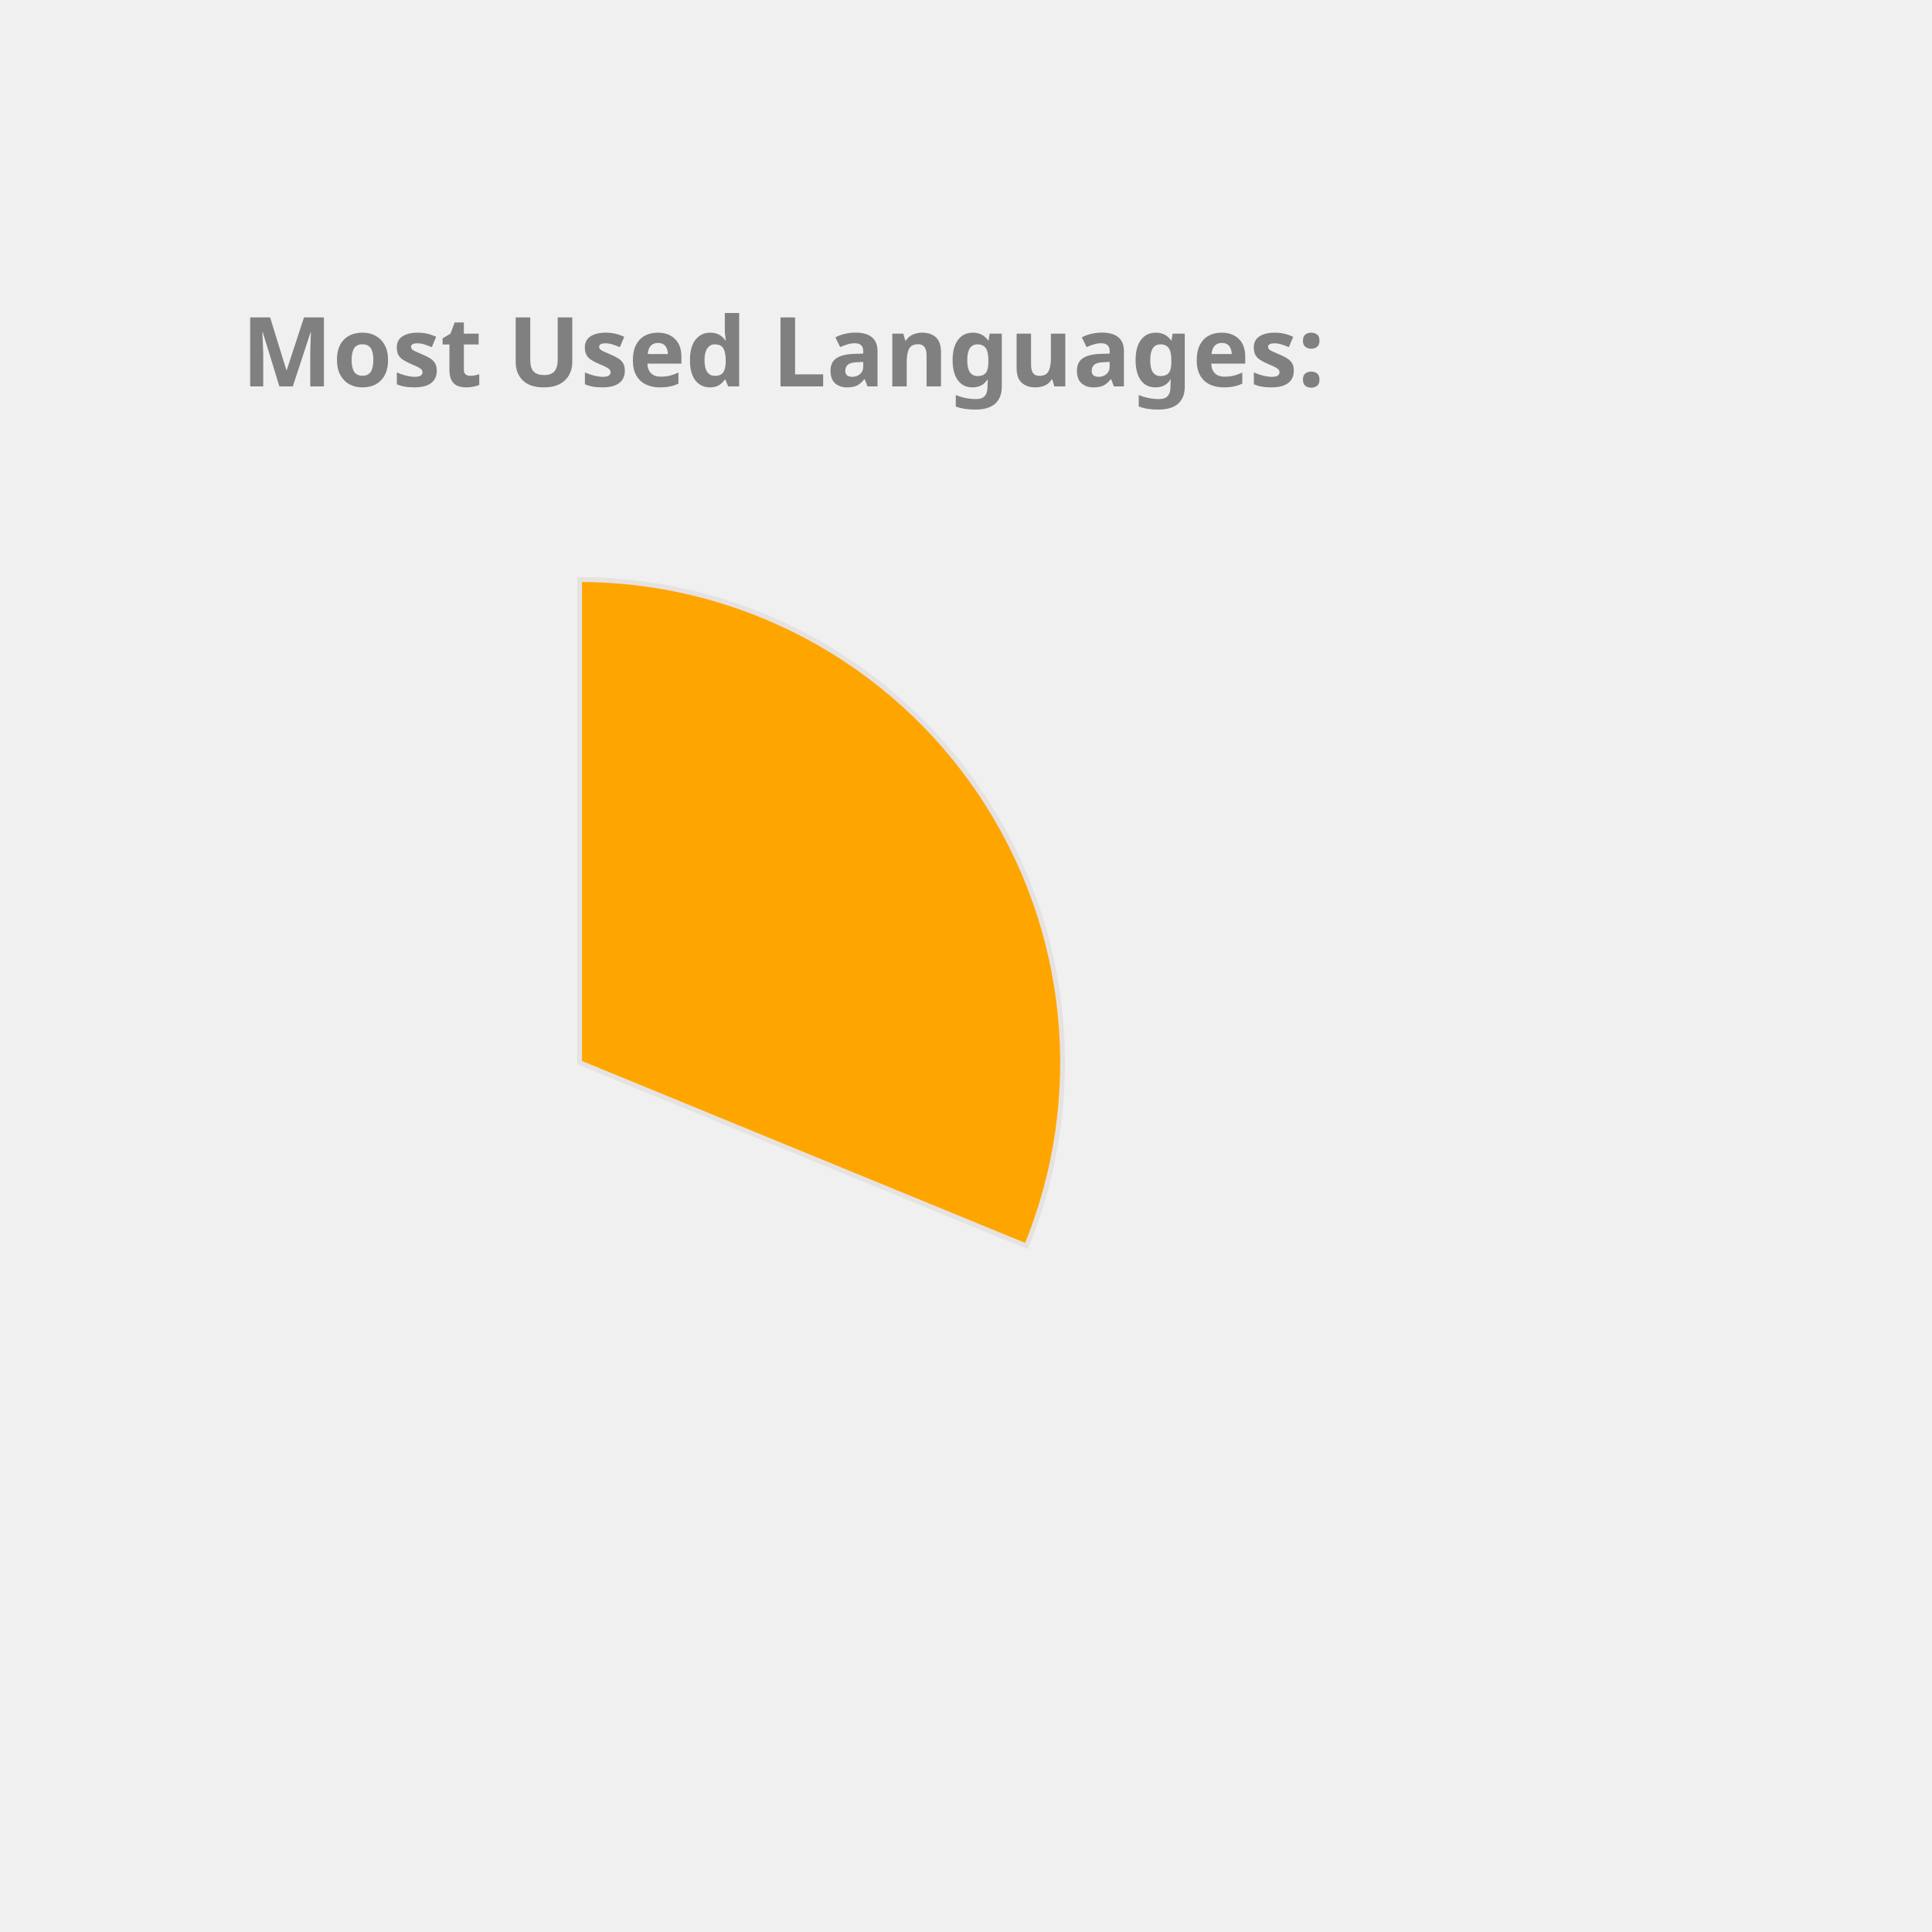
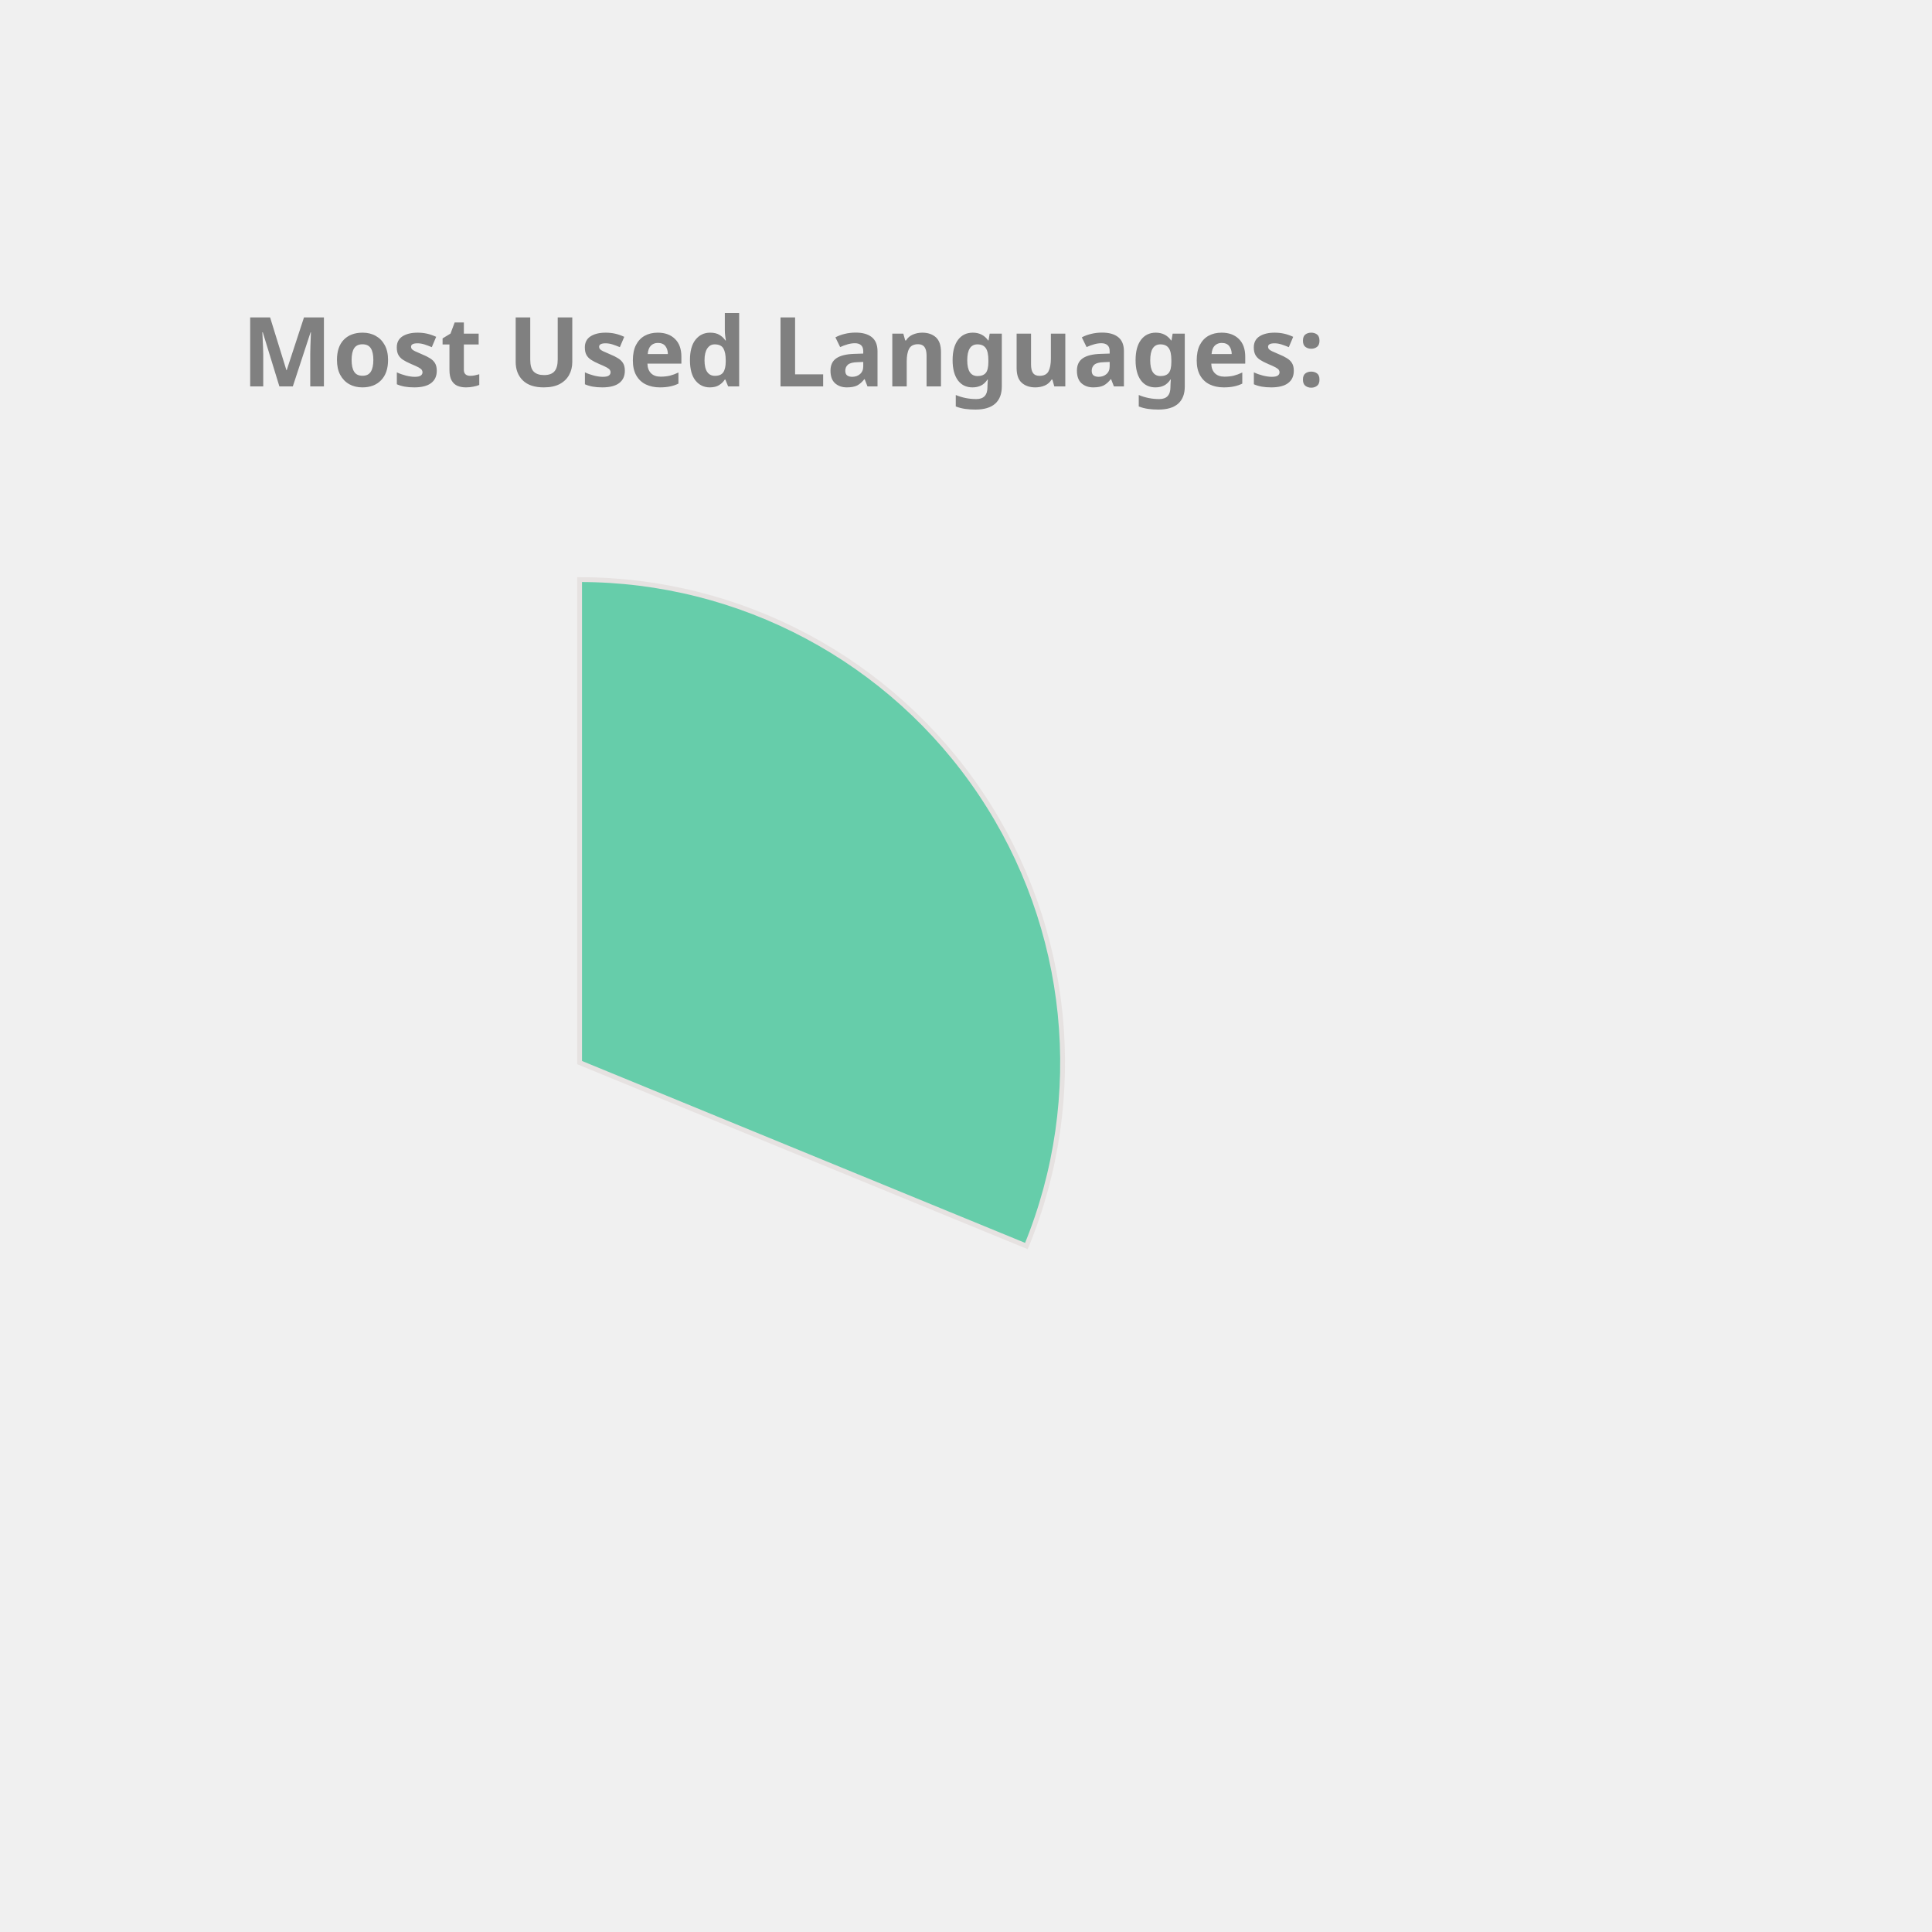
<svg xmlns="http://www.w3.org/2000/svg" height="350px" width="350px" viewBox="0 0 400 400">
  <style> 
        .label {
                font: bold 20px sans-serif;
                color: #404040;
                -webkit-text-stroke: 1px white;
        }

        path {
                stroke: #E6E2E1;
                stroke-width: 1px;
                transform: translate(60px, 100px);
        }

        .path_1 {
                animation: fadeIn 5s linear forwards;
        }

        .path_2 {
                transform: scale(0);
                animation: fadeIn 5s linear forwards 5s;
        }


        
        .path_3 {
                transform: scale(0);
                animation: fadeIn 5s linear forwards 10s;
        }


        .path_4 {
                transform: scale(0);
                animation: fadeIn 5s linear forwards 15s;
        }

        .path_5 {
                transform: scale(0);
                animation: fadeIn 5s linear forwards 20s;
        }

        .path_6 {
                transform: scale(0);
                animation: fadeIn 5s linear forwards 25s;
        }

        .path_7 {
                transform: scale(0);
                animation: fadeIn 5s linear forwards 30s;
        }

        .path_8 {
                transform: scale(0);
                animation: fadeIn 5s linear forwards 35s;
        }

        .path_9 {
                transform: scale(0);
                animation: fadeIn 5s linear forwards 40s;
        }

        .path_10 {
                transform: scale(0);
                animation: fadeIn 5s linear forwards 45s;
        }

        @keyframes fadeIn {
                0% {                        
                        transform: translate(250px, 300px) rotate(0deg) scale(0);
                        
                }
                50% {
                        transform: translate(150px, 220px) rotate(180deg) scale(0.5);
                        
                }
                
                100% {
                        transform: translate(60px, 120px) rotate(360deg) scale(1);
                        
                }
        }
        .txt_1 {
                opacity: 0;
                animation: txtShow 5s linear forwards 0s;
        }

        .txt_2 {
                opacity: 0;
                animation: txtShow 5s linear forwards 5s;
        }

        .txt_3 {
                opacity: 0;
                animation: txtShow 5s linear forwards 10s;
        }

        .txt_4 {
                opacity: 0;
                animation: txtShow 5s linear forwards 15s;
        }

        .txt_5 {
                opacity: 0;
                animation: txtShow 5s linear forwards 20s;
        }

        .txt_6 {
                opacity: 0;
                animation: txtShow 5s linear forwards 25s;
        }

        .txt_7 {
                opacity: 0;
                animation: txtShow 5s linear forwards 30s;
        }

        .txt_8 {
                opacity: 0;
                animation: txtShow 5s linear forwards 35s;
        }

        .txt_9 {
                opacity: 0;
                animation: txtShow 5s linear forwards 40s;
        }

        .txt_10 {
                opacity: 0;
                animation: txtShow 5s linear forwards 45s;
        }

        @keyframes txtShow {
                0% {                        
                        opacity: 0;
                        transform: translate(0px, 0px) scale(0);
                }
                100% {
                        opacity: 1;
                        transform: translate(0px, 0px) scale(1);
                        
                }
        }
</style>
-   <path class="path_1" d="M 60,120 L 60,20 A 100,100 0 0 1 152.508,157.978 Z" fill="Orange" stroke="#fff" stroke-width="2" />
-   <text class="txt_1" x="260" y="150" fill="Orange" stroke="Orange" stroke-width="1">Java</text>
-   <path class="path_2" d="M 60,120 L 152.508,157.978 A 100,100 0 0 1 -0.293,199.779 Z" fill="Tan" stroke="#fff" stroke-width="2" />
-   <text class="txt_2" x="260" y="170" fill="Tan" stroke="Tan" stroke-width="1">TypeScript</text>
-   <path class="path_3" d="M 60,120 L -0.293,199.779 A 100,100 0 0 1 -37.31,96.961 Z" fill="RosyBrown" stroke="#fff" stroke-width="2" />
-   <text class="txt_3" x="260" y="190" fill="RosyBrown" stroke="RosyBrown" stroke-width="1">JavaScript</text>
-   <path class="path_4" d="M 60,120 L -37.31,96.961 A 100,100 0 0 1 -27.326,71.275 Z" fill="Tomato" stroke="#fff" stroke-width="2" />
-   <text class="txt_4" x="260" y="210" fill="Tomato" stroke="Tomato" stroke-width="1">HTML</text>
-   <path class="path_5" d="M 60,120 L -27.326,71.275 A 100,100 0 0 1 -12.897,51.545 Z" fill="Coral" stroke="#fff" stroke-width="2" />
-   <text class="txt_5" x="260" y="230" fill="Coral" stroke="Coral" stroke-width="1">CSS</text>
-   <path class="path_6" d="M 60,120 L -12.897,51.545 A 100,100 0 0 1 2.757,38.005 Z" fill="MediumAquaMarine" stroke="#fff" stroke-width="2" />
-   <text class="txt_6" x="260" y="250" fill="MediumAquaMarine" stroke="MediumAquaMarine" stroke-width="1">Sass</text>
-   <path class="path_7" d="M 60,120 L 2.757,38.005 A 100,100 0 0 1 18.562,28.989 Z" fill="Chocolate" stroke="#fff" stroke-width="2" />
-   <text class="txt_7" x="260" y="270" fill="Chocolate" stroke="Chocolate" stroke-width="1">MATLAB</text>
-   <path class="path_8" d="M 60,120 L 18.562,28.989 A 100,100 0 0 1 27.906,25.29 Z" fill="Gold" stroke="#fff" stroke-width="2" />
-   <text class="txt_8" x="260" y="290" fill="Gold" stroke="Gold" stroke-width="1">C++</text>
-   <path class="path_9" d="M 60,120 L 27.906,25.29 A 100,100 0 0 1 35.131,23.142 Z" fill="Orchid" stroke="#fff" stroke-width="2" />
-   <text class="txt_9" x="260" y="310" fill="Orchid" stroke="Orchid" stroke-width="1">Python</text>
-   <path class="path_10" d="M 60,120 L 35.131,23.142 A 100,100 0 0 1 42.498,21.544 Z" fill="Crimson" stroke="#fff" stroke-width="2" />
-   <text class="txt_10" x="260" y="330" fill="Crimson" stroke="Crimson" stroke-width="1">Batchfile</text>
+   <path class="path_1" d="M 60,120 L 60,20 A 100,100 0 0 1 152.508,157.978 Z" fill="MediumAquaMarine" stroke="#fff" stroke-width="2" />
+   <text class="txt_1" x="260" y="150" fill="MediumAquaMarine" stroke="MediumAquaMarine" stroke-width="1">Java</text>
+   <path class="path_2" d="M 60,120 L 152.508,157.978 A 100,100 0 0 1 -0.293,199.779 Z" fill="Orange" stroke="#fff" stroke-width="2" />
+   <text class="txt_2" x="260" y="170" fill="Orange" stroke="Orange" stroke-width="1">TypeScript</text>
+   <path class="path_3" d="M 60,120 L -0.293,199.779 A 100,100 0 0 1 -37.31,96.961 Z" fill="LightSeaGreen" stroke="#fff" stroke-width="2" />
+   <text class="txt_3" x="260" y="190" fill="LightSeaGreen" stroke="LightSeaGreen" stroke-width="1">JavaScript</text>
+   <path class="path_4" d="M 60,120 L -37.31,96.961 A 100,100 0 0 1 -27.326,71.275 Z" fill="MediumTurquoise" stroke="#fff" stroke-width="2" />
+   <text class="txt_4" x="260" y="210" fill="MediumTurquoise" stroke="MediumTurquoise" stroke-width="1">HTML</text>
+   <path class="path_5" d="M 60,120 L -27.326,71.275 A 100,100 0 0 1 -12.897,51.545 Z" fill="Tomato" stroke="#fff" stroke-width="2" />
+   <text class="txt_5" x="260" y="230" fill="Tomato" stroke="Tomato" stroke-width="1">CSS</text>
+   <path class="path_6" d="M 60,120 L -12.897,51.545 A 100,100 0 0 1 2.757,38.005 Z" fill="Crimson" stroke="#fff" stroke-width="2" />
+   <text class="txt_6" x="260" y="250" fill="Crimson" stroke="Crimson" stroke-width="1">Sass</text>
+   <path class="path_7" d="M 60,120 L 2.757,38.005 A 100,100 0 0 1 18.562,28.989 Z" fill="CornflowerBlue" stroke="#fff" stroke-width="2" />
+   <text class="txt_7" x="260" y="270" fill="CornflowerBlue" stroke="CornflowerBlue" stroke-width="1">MATLAB</text>
+   <path class="path_8" d="M 60,120 L 18.562,28.989 A 100,100 0 0 1 27.906,25.29 Z" fill="Chocolate" stroke="#fff" stroke-width="2" />
+   <text class="txt_8" x="260" y="290" fill="Chocolate" stroke="Chocolate" stroke-width="1">C++</text>
+   <path class="path_9" d="M 60,120 L 27.906,25.29 A 100,100 0 0 1 35.131,23.142 Z" fill="MediumSlateBlue" stroke="#fff" stroke-width="2" />
+   <text class="txt_9" x="260" y="310" fill="MediumSlateBlue" stroke="MediumSlateBlue" stroke-width="1">Python</text>
+   <path class="path_10" d="M 60,120 L 35.131,23.142 A 100,100 0 0 1 42.498,21.544 Z" fill="IndianRed" stroke="#fff" stroke-width="2" />
+   <text class="txt_10" x="260" y="330" fill="IndianRed" stroke="IndianRed" stroke-width="1">Batchfile</text>
  <g class="label">
    <text x="50" y="80" fill="grey">Most Used Languages:</text>
  </g>
</svg>
